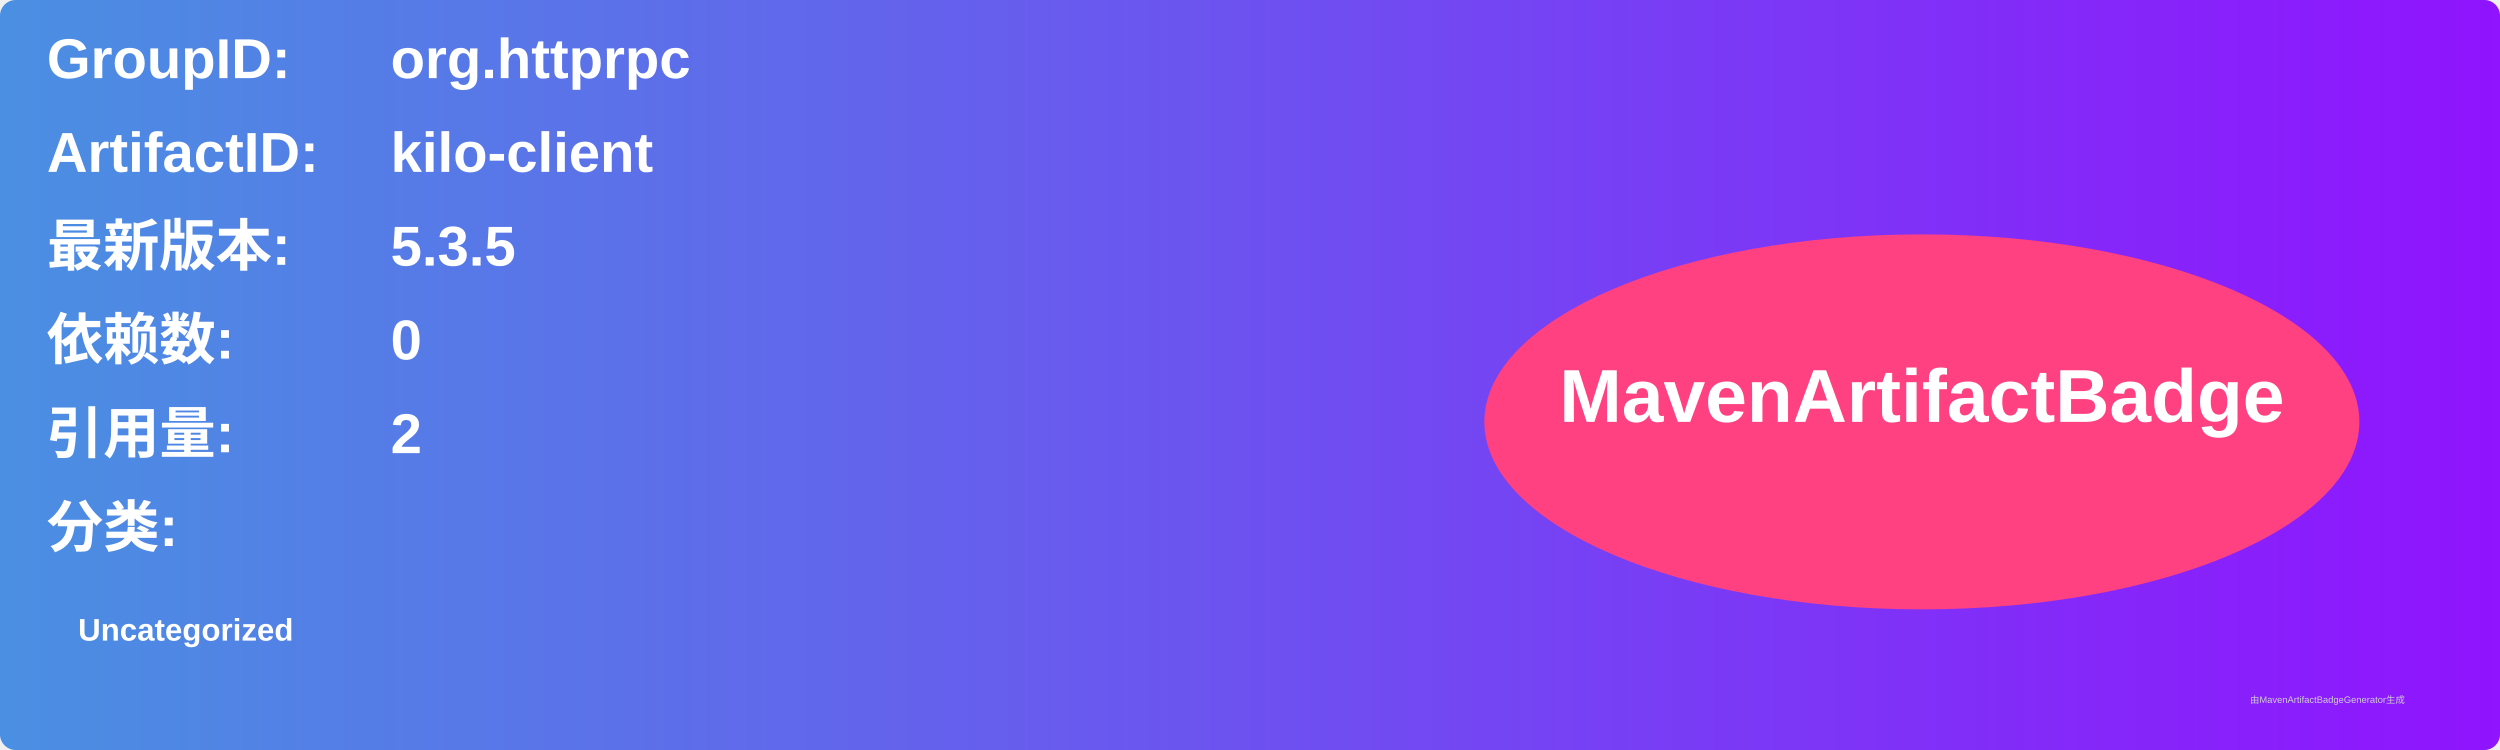
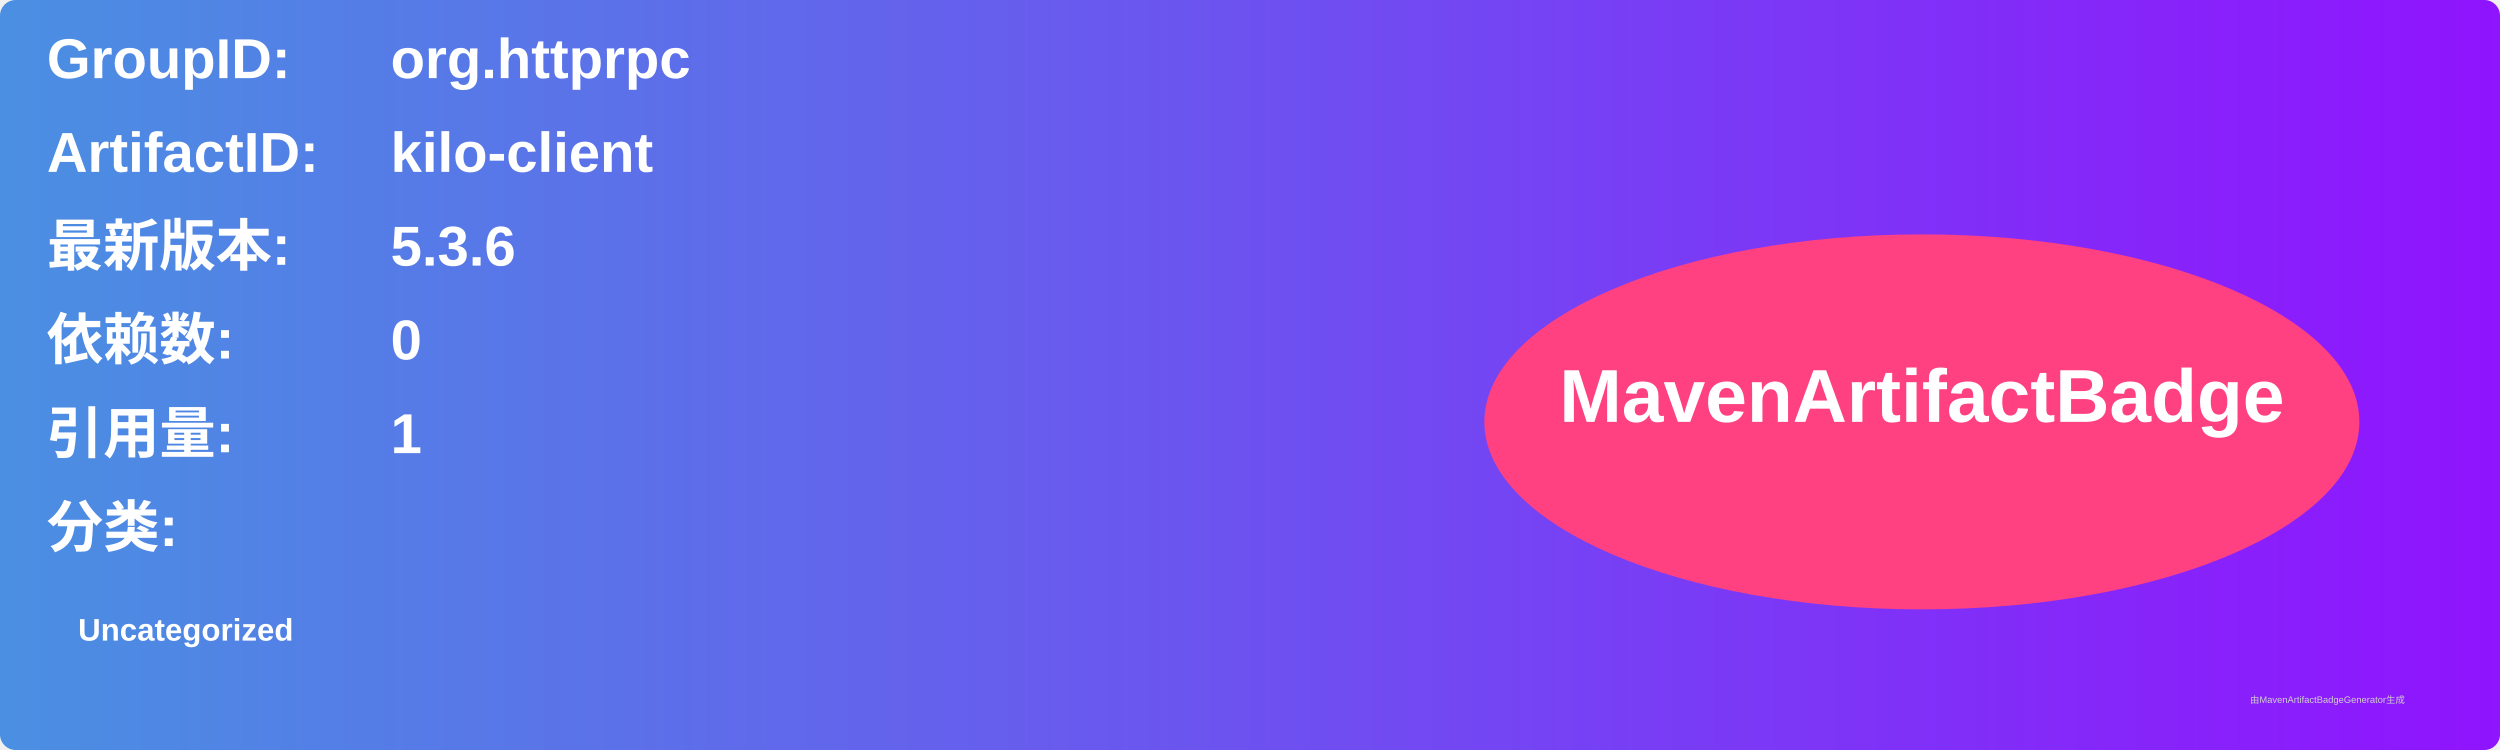
<svg xmlns="http://www.w3.org/2000/svg" width="800" height="240" viewBox="0 0 800 240">
  <linearGradient id="grad" x1="0%" y1="0%" x2="100%" y2="0%">
    <stop offset="0%" stop-color="#4a90e2" />
    <stop offset="100%" stop-color="#9013fe" />
  </linearGradient>
  <rect width="100%" height="100%" rx="5" ry="5" fill="url(#grad)" />
  <g transform="translate(15, 15)">
    <text x="0" y="10" font-family="Arial" font-size="18" fill="white" font-weight="bold" width="260">GroupID:</text>
    <text x="110" y="10" font-family="Arial" font-size="18" fill="white" font-weight="bold" width="460">org.httprpc</text>
    <text x="0" y="40" font-family="Arial" font-size="18" fill="white" font-weight="bold" width="260">ArtifactID:</text>
    <text x="110" y="40" font-family="Arial" font-size="18" fill="white" font-weight="bold" width="460">kilo-client</text>
    <text x="0" y="70" font-family="Arial" font-size="18" fill="white" font-weight="bold">最新版本:</text>
    <text x="110" y="70" font-family="Arial" font-size="18" fill="white" font-weight="bold">
-       <tspan font-weight="bold">5.3.5</tspan>
+       <tspan font-weight="bold">5.3.6</tspan>
    </text>
    <text x="0" y="100" font-family="Arial" font-size="18" fill="white" font-weight="bold">依赖数: </text>
    <text x="110" y="100" font-family="Arial" font-size="18" fill="white">
      <tspan font-weight="bold">0</tspan>
    </text>
    <text x="0" y="130" font-family="Arial" font-size="18" fill="white" font-weight="bold">引用量: </text>
    <text x="110" y="130" font-family="Arial" font-size="18" fill="white">
-       <tspan font-weight="bold">2</tspan>
+       <tspan font-weight="bold">1</tspan>
    </text>
    <text x="0" y="160" font-family="Arial" font-size="18" fill="white" font-weight="bold">分类:</text>
    <text x="10" y="190" font-family="Arial" font-size="10" fill="white">
      <tspan font-weight="bold">Uncategorized</tspan>
    </text>
    <ellipse cx="600" cy="120" rx="140" ry="60" fill="#ff4081" />
    <text x="600" y="120" text-anchor="middle" font-family="Arial" font-size="24" fill="white" font-weight="bold">MavenArtifactBadge</text>
  </g>
  <text x="720" y="225" font-family="Arial" font-size="3" fill="#d0d0d0">由MavenArtifactBadgeGenerator生成</text>
</svg>
